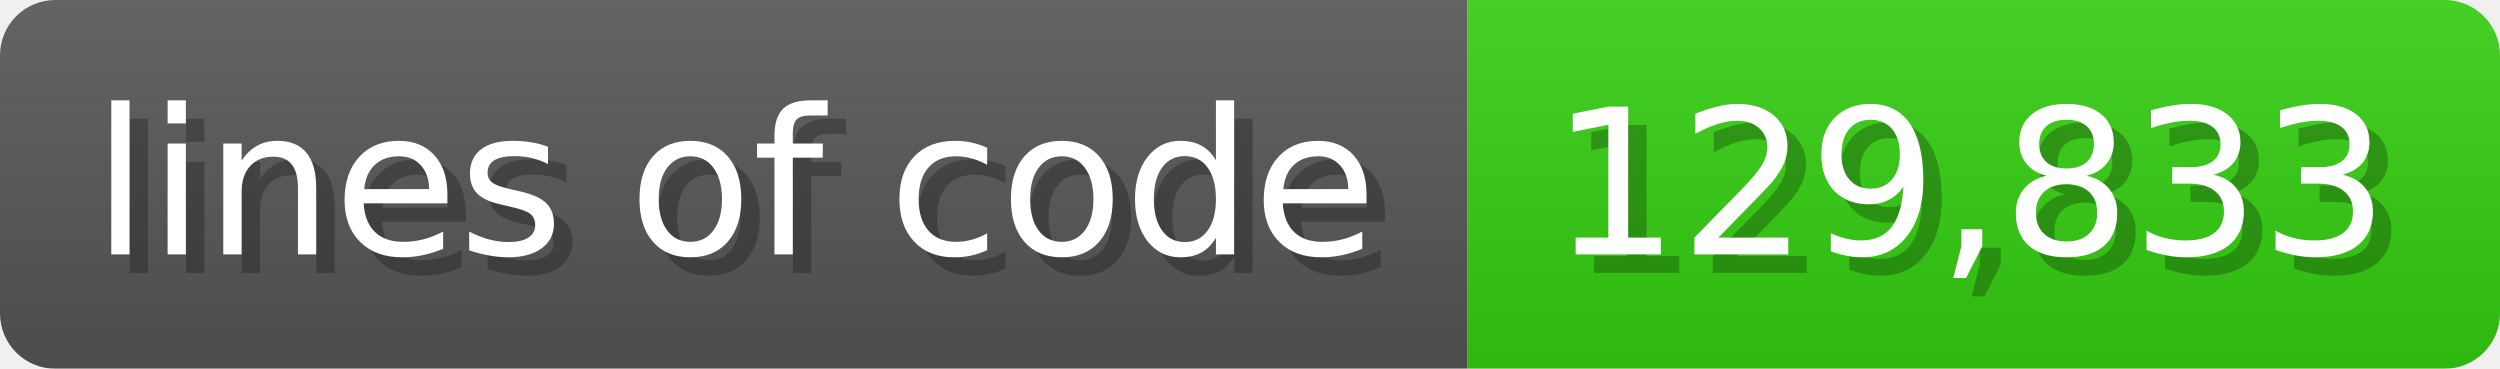
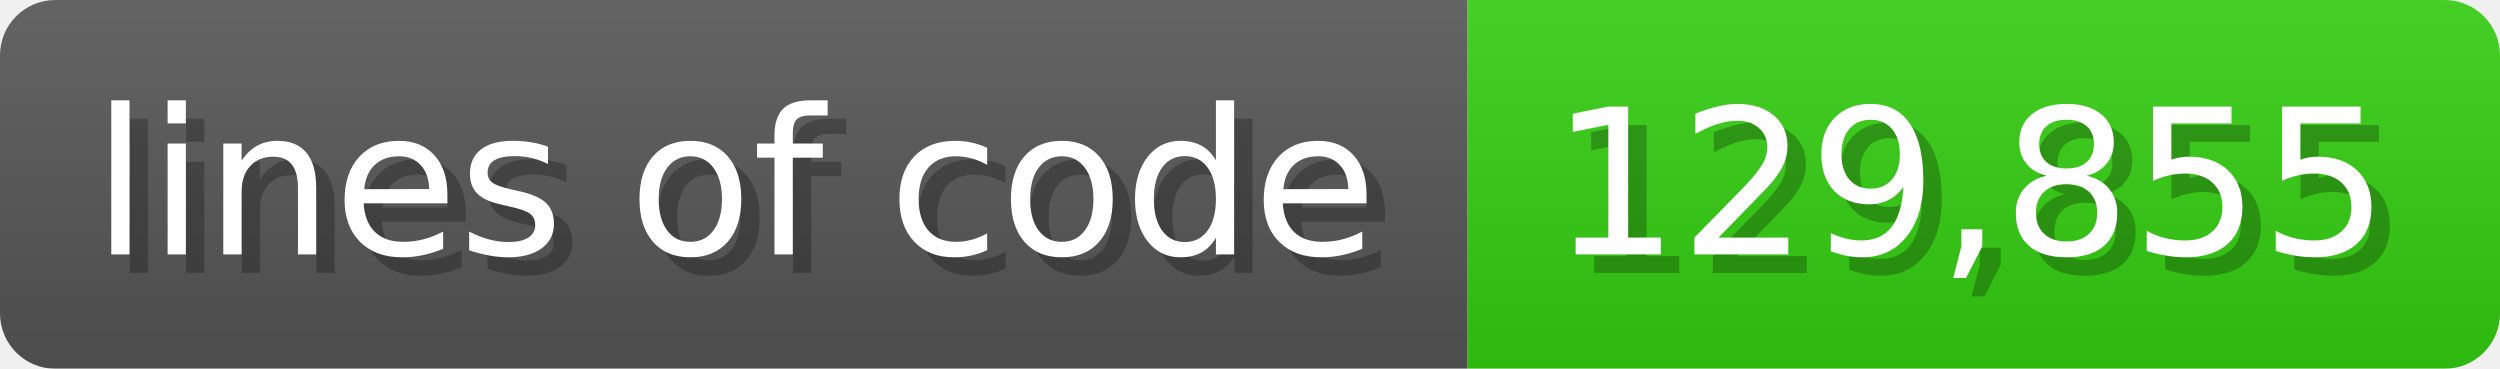
<svg xmlns="http://www.w3.org/2000/svg" width="135.6" height="20" viewBox="0 0 1356 200">
  <linearGradient id="a" x2="0" y2="100%">
    <stop offset="0" stop-opacity=".1" stop-color="#EEE" />
    <stop offset="1" stop-opacity=".1" />
  </linearGradient>
  <mask id="m">
    <rect width="1356" height="200" rx="30" fill="#FFF" />
  </mask>
  <g mask="url(#m)">
    <rect width="796" height="200" fill="#555" />
    <rect width="560" height="200" fill="#3C1" x="796" />
    <rect width="1356" height="200" fill="url(#a)" />
  </g>
  <g fill="#fff" text-anchor="start" font-family="Verdana,DejaVu Sans,sans-serif" font-size="110">
    <text x="60" y="148" textLength="696" fill="#000" opacity="0.25">lines of code</text>
    <text x="50" y="138" textLength="696">lines of code</text>
-     <text x="851" y="148" textLength="460" fill="#000" opacity="0.25">129,833</text>
-     <text x="841" y="138" textLength="460">129,833</text>
+     <text x="851" y="148" textLength="460" fill="#000" opacity="0.25">129,855</text>
+     <text x="841" y="138" textLength="460">129,855</text>
  </g>
</svg>
